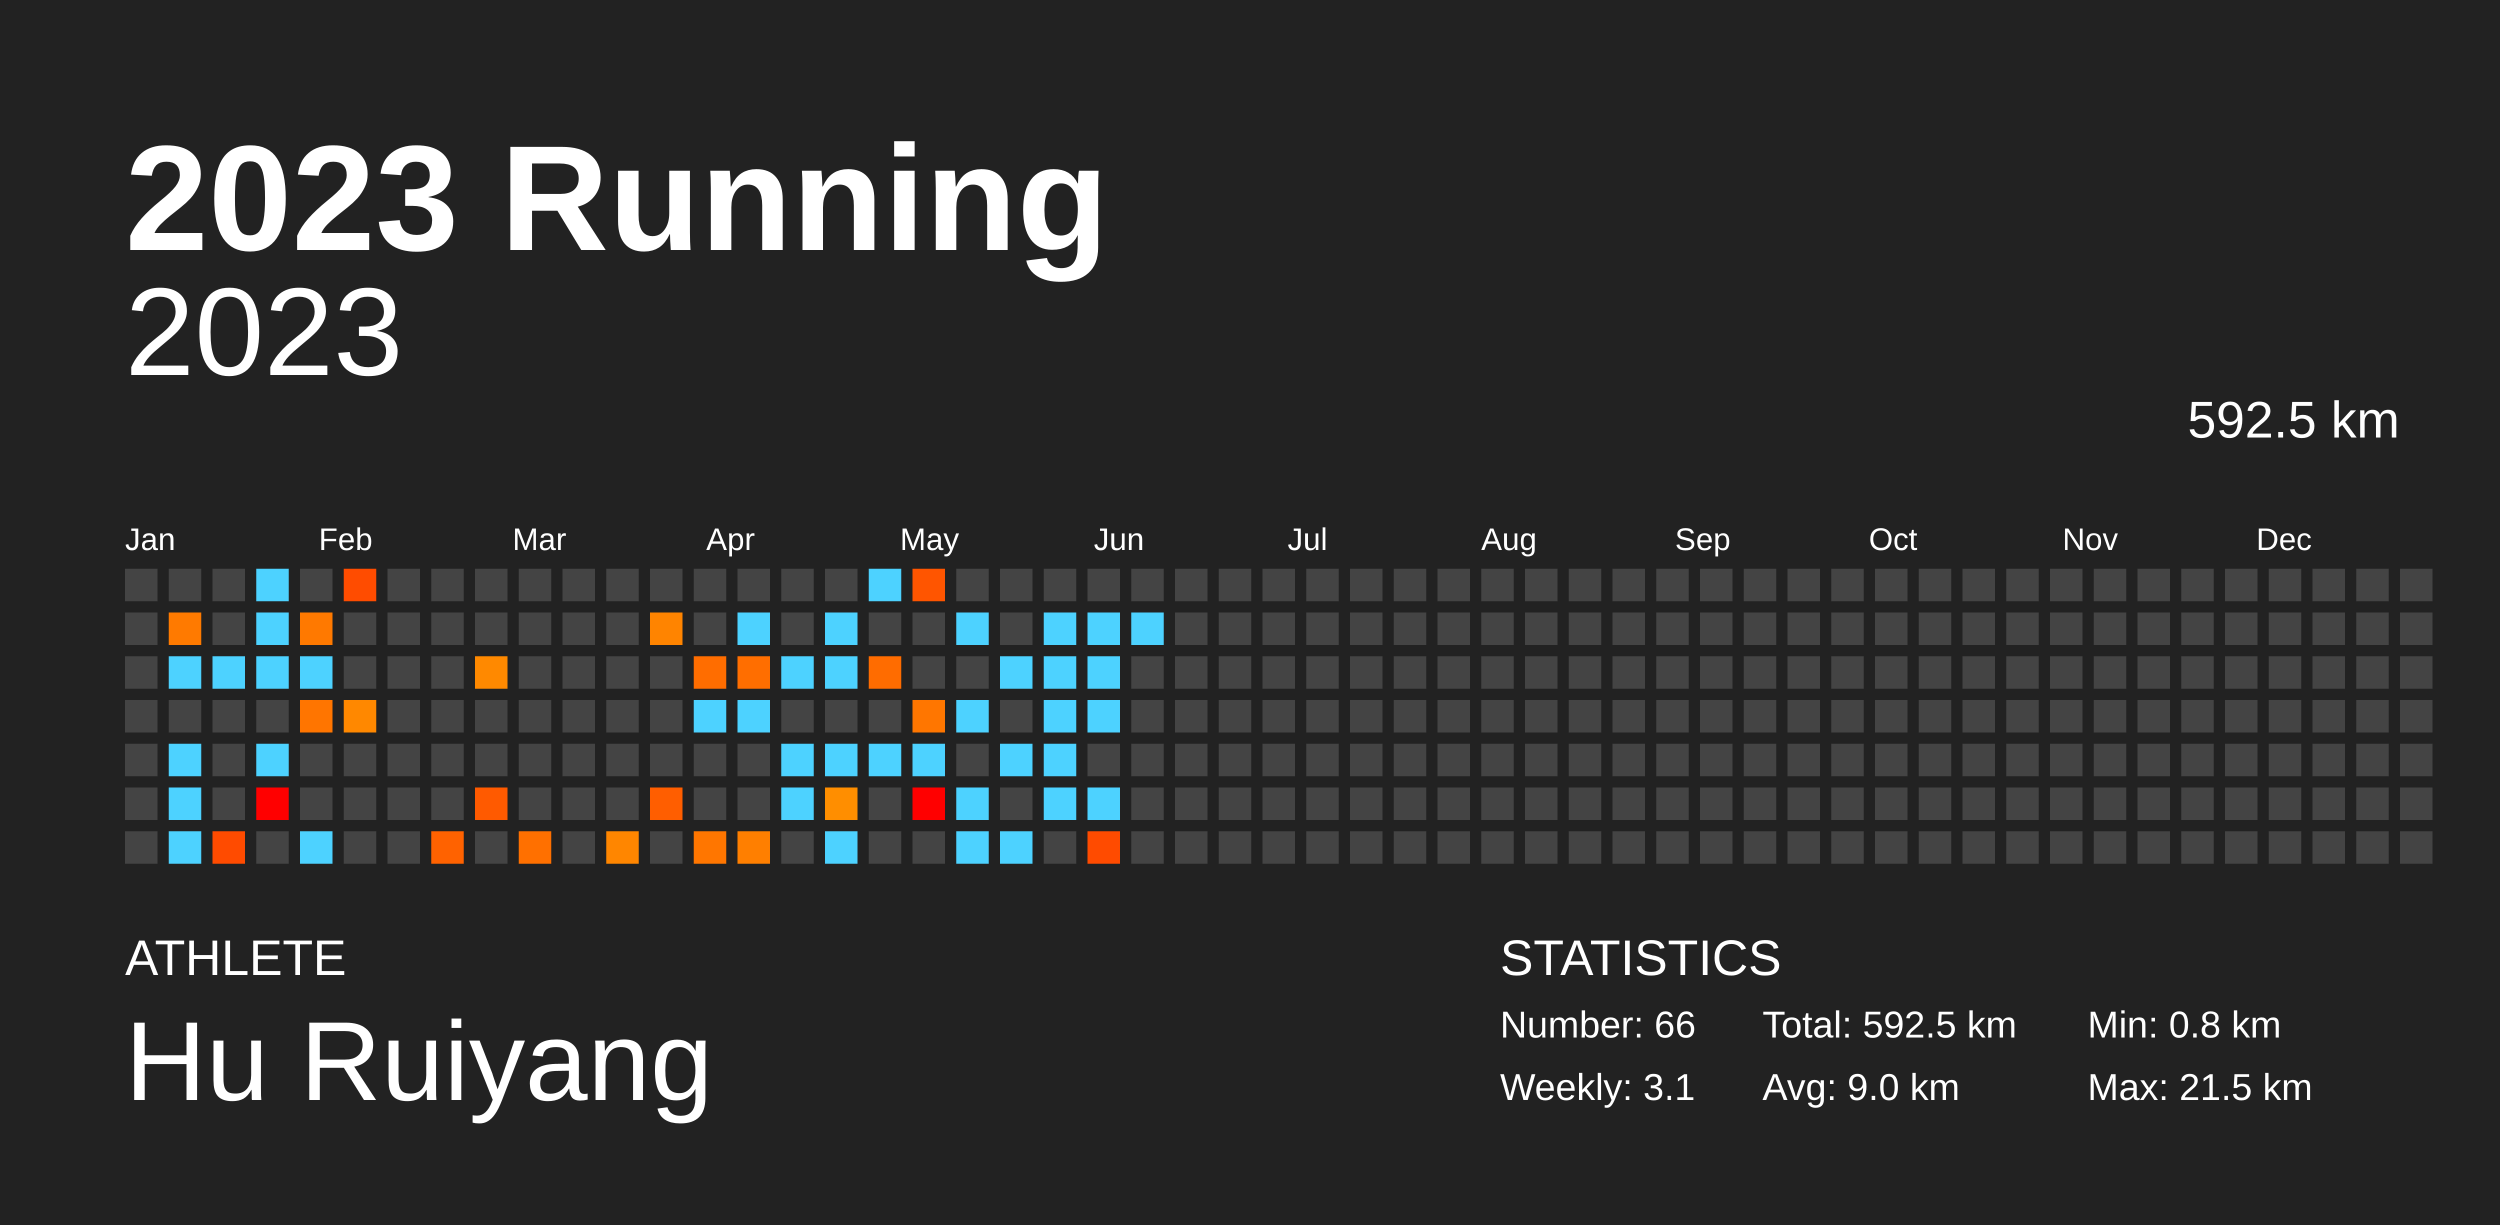
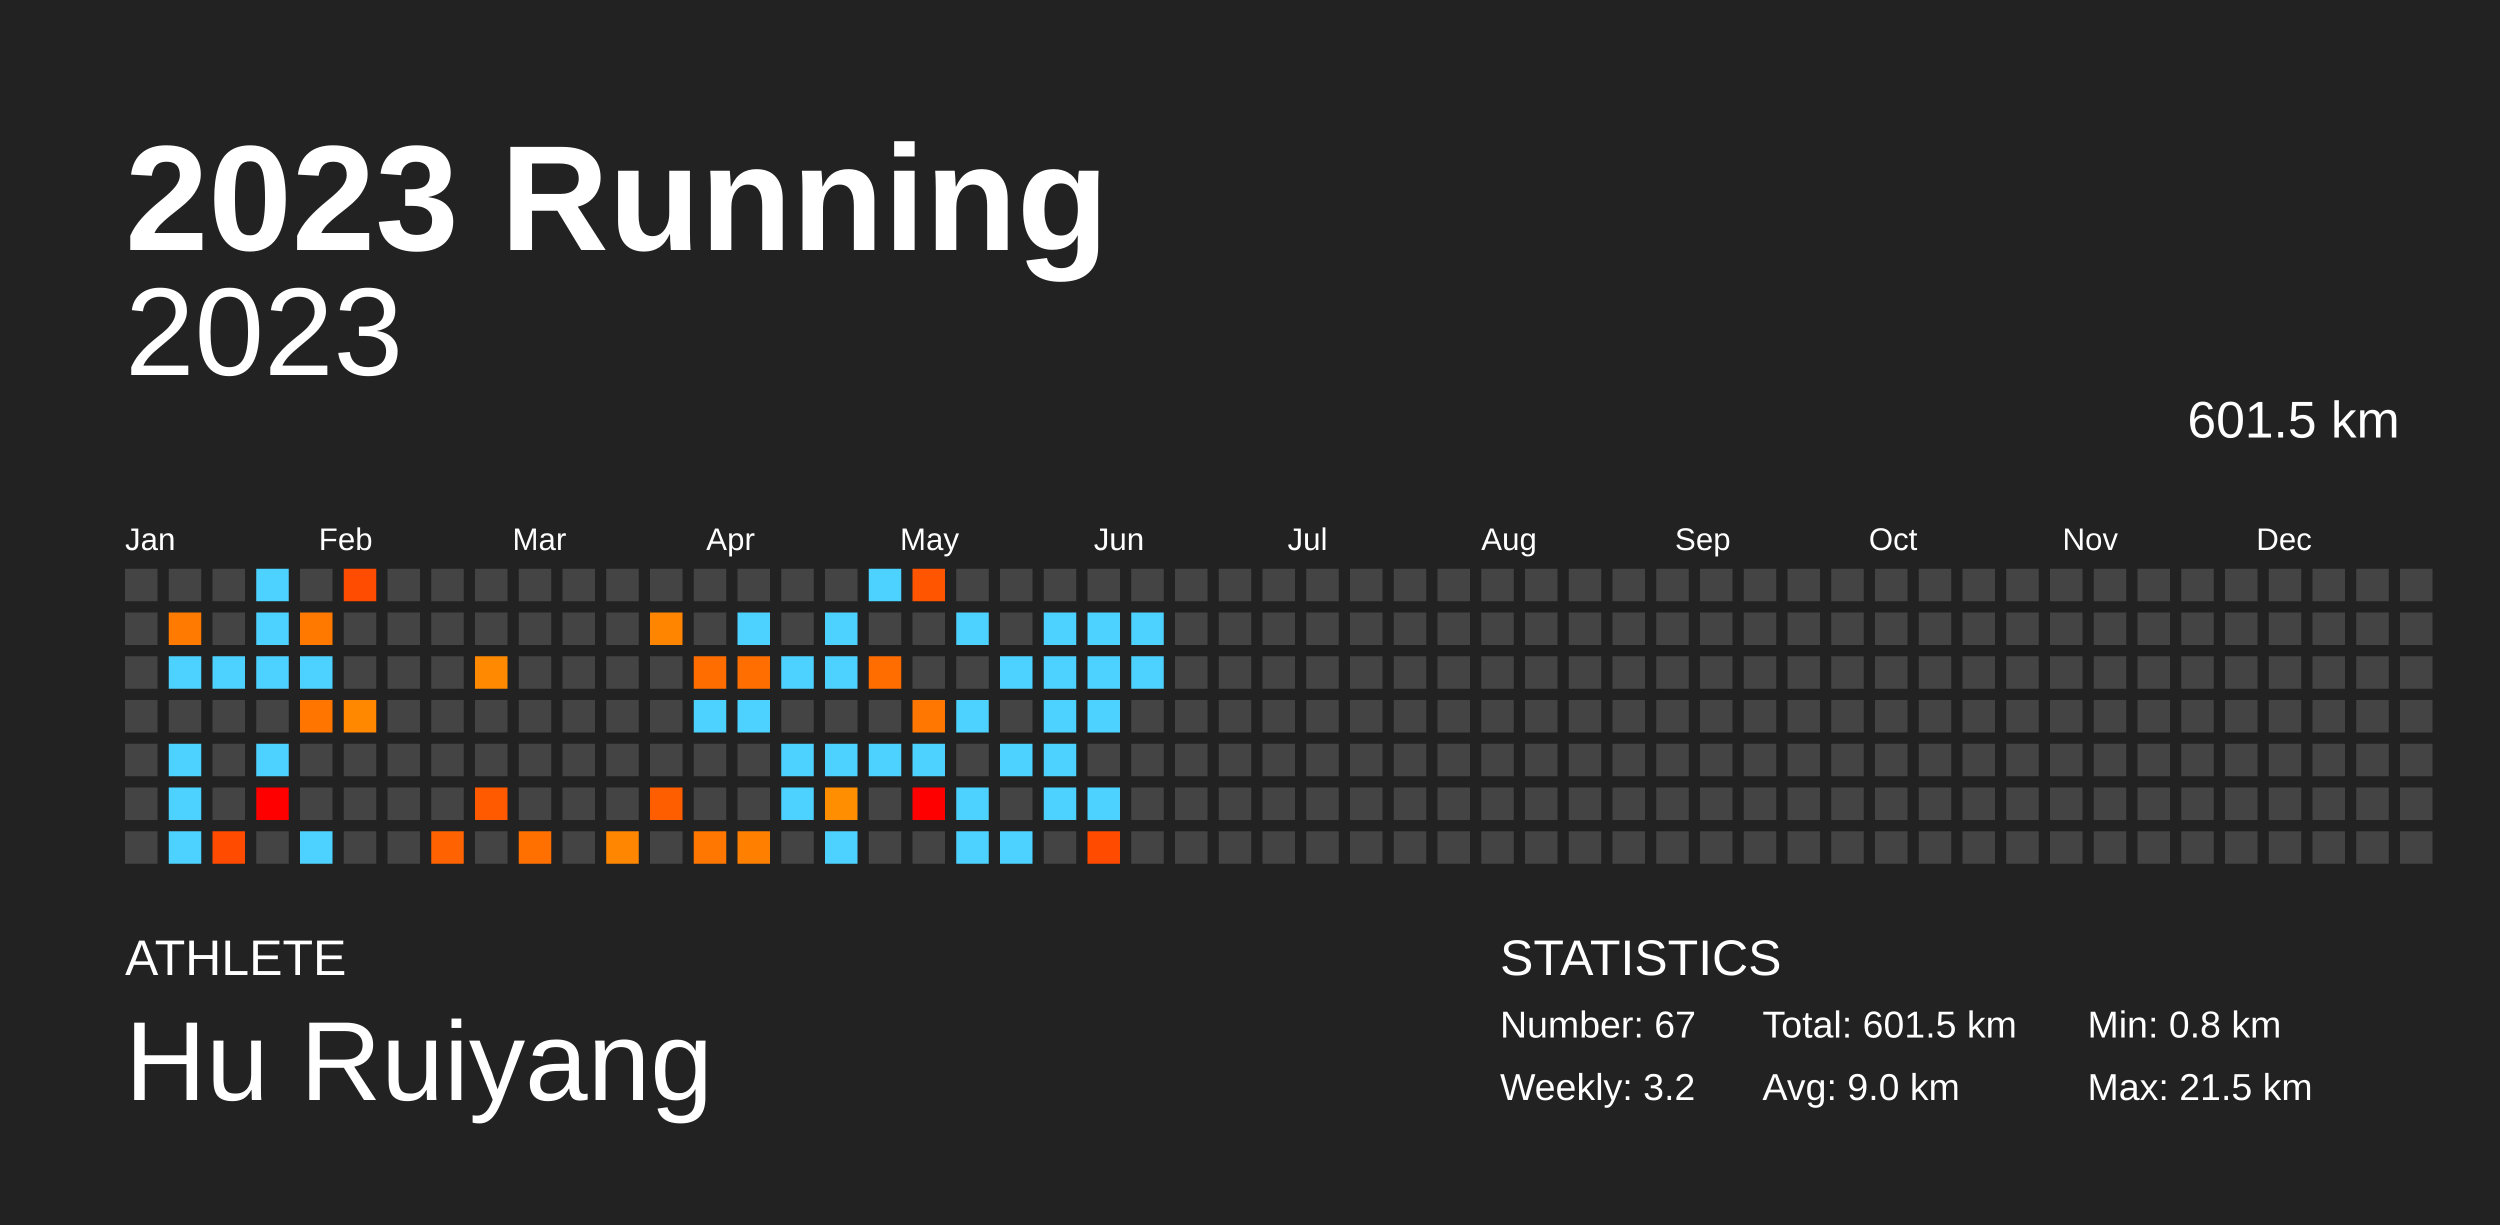
<svg xmlns="http://www.w3.org/2000/svg" baseProfile="full" height="98mm" version="1.1" viewBox="0,0,200,98" width="200mm">
  <defs />
  <rect fill="#222222" height="98" width="200" x="0" y="0" />
  <text fill="#FFFFFF" style="font-size:12px; font-family:Arial; font-weight:bold;" x="10" y="20">2023 Running</text>
  <text fill="#FFFFFF" style="font-size:4px; font-family:Arial" x="10" y="78">ATHLETE</text>
  <text fill="#FFFFFF" style="font-size:9px; font-family:Arial" x="10" y="88">Hu Ruiyang</text>
  <text fill="#FFFFFF" style="font-size:4px; font-family:Arial" x="120" y="78">STATISTICS</text>
-   <text fill="#FFFFFF" style="font-size:3px; font-family:Arial" x="120" y="83">Number: 66</text>
-   <text fill="#FFFFFF" style="font-size:3px; font-family:Arial" x="120" y="88">Weekly: 3.1</text>
-   <text fill="#FFFFFF" style="font-size:3px; font-family:Arial" x="141" y="83">Total: 592.5 km</text>
+   <text fill="#FFFFFF" style="font-size:3px; font-family:Arial" x="120" y="83">Number: 67</text>
+   <text fill="#FFFFFF" style="font-size:3px; font-family:Arial" x="120" y="88">Weekly: 3.2</text>
+   <text fill="#FFFFFF" style="font-size:3px; font-family:Arial" x="141" y="83">Total: 601.5 km</text>
  <text fill="#FFFFFF" style="font-size:3px; font-family:Arial" x="141" y="88">Avg: 9.0 km</text>
  <text fill="#FFFFFF" style="font-size:3px; font-family:Arial" x="167" y="83">Min: 0.8 km</text>
  <text fill="#FFFFFF" style="font-size:3px; font-family:Arial" x="167" y="88">Max: 21.5 km</text>
  <text alignment-baseline="hanging" fill="#FFFFFF" style="font-size:10.0px; font-family:Arial;" x="10" y="30">2023</text>
-   <text alignment-baseline="hanging" fill="#FFFFFF" style="font-size:4.125px; font-family:Arial;" x="175" y="35">592.5 km</text>
+   <text alignment-baseline="hanging" fill="#FFFFFF" style="font-size:4.125px; font-family:Arial;" x="175" y="35">601.5 km</text>
  <text fill="#FFFFFF" style="font-size:2.5px; font-family:Arial" x="10.0" y="44">Jan</text>
  <text fill="#FFFFFF" style="font-size:2.5px; font-family:Arial" x="25.5" y="44">Feb</text>
  <text fill="#FFFFFF" style="font-size:2.5px; font-family:Arial" x="41.0" y="44">Mar</text>
  <text fill="#FFFFFF" style="font-size:2.5px; font-family:Arial" x="56.5" y="44">Apr</text>
  <text fill="#FFFFFF" style="font-size:2.5px; font-family:Arial" x="72.0" y="44">May</text>
  <text fill="#FFFFFF" style="font-size:2.5px; font-family:Arial" x="87.5" y="44">Jun</text>
  <text fill="#FFFFFF" style="font-size:2.5px; font-family:Arial" x="103.0" y="44">Jul</text>
  <text fill="#FFFFFF" style="font-size:2.5px; font-family:Arial" x="118.5" y="44">Aug</text>
  <text fill="#FFFFFF" style="font-size:2.5px; font-family:Arial" x="134.0" y="44">Sep</text>
  <text fill="#FFFFFF" style="font-size:2.5px; font-family:Arial" x="149.5" y="44">Oct</text>
  <text fill="#FFFFFF" style="font-size:2.5px; font-family:Arial" x="165.0" y="44">Nov</text>
  <text fill="#FFFFFF" style="font-size:2.5px; font-family:Arial" x="180.5" y="44">Dec</text>
  <rect fill="#444444" height="2.6" width="2.6" x="10.0" y="45.5" />
  <rect fill="#444444" height="2.6" width="2.6" x="10.0" y="49.0" />
  <rect fill="#444444" height="2.6" width="2.6" x="10.0" y="52.5" />
  <rect fill="#444444" height="2.6" width="2.6" x="10.0" y="56.0" />
  <rect fill="#444444" height="2.6" width="2.6" x="10.0" y="59.5" />
  <rect fill="#444444" height="2.6" width="2.6" x="10.0" y="63.0" />
  <rect fill="#444444" height="2.6" width="2.6" x="10.0" y="66.5" />
  <rect fill="#444444" height="2.6" width="2.6" x="13.5" y="45.5" />
  <rect fill="#ff7a00" height="2.6" width="2.6" x="13.5" y="49.0" />
  <rect fill="#4dd2ff" height="2.6" width="2.6" x="13.5" y="52.5" />
  <rect fill="#444444" height="2.6" width="2.6" x="13.5" y="56.0" />
  <rect fill="#4dd2ff" height="2.6" width="2.6" x="13.5" y="59.5" />
  <rect fill="#4dd2ff" height="2.6" width="2.6" x="13.5" y="63.0" />
  <rect fill="#4dd2ff" height="2.6" width="2.6" x="13.5" y="66.5" />
  <rect fill="#444444" height="2.6" width="2.6" x="17.0" y="45.5" />
  <rect fill="#444444" height="2.6" width="2.6" x="17.0" y="49.0" />
  <rect fill="#4dd2ff" height="2.6" width="2.6" x="17.0" y="52.5" />
  <rect fill="#444444" height="2.6" width="2.6" x="17.0" y="56.0" />
  <rect fill="#444444" height="2.6" width="2.6" x="17.0" y="59.5" />
  <rect fill="#444444" height="2.6" width="2.6" x="17.0" y="63.0" />
  <rect fill="#ff4b00" height="2.6" width="2.6" x="17.0" y="66.5" />
  <rect fill="#4dd2ff" height="2.6" width="2.6" x="20.5" y="45.5" />
  <rect fill="#4dd2ff" height="2.6" width="2.6" x="20.5" y="49.0" />
  <rect fill="#4dd2ff" height="2.6" width="2.6" x="20.5" y="52.5" />
  <rect fill="#444444" height="2.6" width="2.6" x="20.5" y="56.0" />
  <rect fill="#4dd2ff" height="2.6" width="2.6" x="20.5" y="59.5" />
  <rect fill="red" height="2.6" width="2.6" x="20.5" y="63.0" />
  <rect fill="#444444" height="2.6" width="2.6" x="20.5" y="66.5" />
  <rect fill="#444444" height="2.6" width="2.6" x="24.0" y="45.5" />
  <rect fill="#ff7900" height="2.6" width="2.6" x="24.0" y="49.0" />
  <rect fill="#4dd2ff" height="2.6" width="2.6" x="24.0" y="52.5" />
  <rect fill="#ff7500" height="2.6" width="2.6" x="24.0" y="56.0" />
  <rect fill="#444444" height="2.6" width="2.6" x="24.0" y="59.5" />
  <rect fill="#444444" height="2.6" width="2.6" x="24.0" y="63.0" />
  <rect fill="#4dd2ff" height="2.6" width="2.6" x="24.0" y="66.5" />
  <rect fill="#ff4c00" height="2.6" width="2.6" x="27.5" y="45.5" />
  <rect fill="#444444" height="2.6" width="2.6" x="27.5" y="49.0" />
  <rect fill="#444444" height="2.6" width="2.6" x="27.5" y="52.5" />
  <rect fill="#ff8800" height="2.6" width="2.6" x="27.5" y="56.0" />
  <rect fill="#444444" height="2.6" width="2.6" x="27.5" y="59.5" />
  <rect fill="#444444" height="2.6" width="2.6" x="27.5" y="63.0" />
  <rect fill="#444444" height="2.6" width="2.6" x="27.5" y="66.5" />
  <rect fill="#444444" height="2.6" width="2.6" x="31.0" y="45.5" />
  <rect fill="#444444" height="2.6" width="2.6" x="31.0" y="49.0" />
  <rect fill="#444444" height="2.6" width="2.6" x="31.0" y="52.5" />
  <rect fill="#444444" height="2.6" width="2.6" x="31.0" y="56.0" />
  <rect fill="#444444" height="2.6" width="2.6" x="31.0" y="59.5" />
  <rect fill="#444444" height="2.6" width="2.6" x="31.0" y="63.0" />
  <rect fill="#444444" height="2.6" width="2.6" x="31.0" y="66.5" />
  <rect fill="#444444" height="2.6" width="2.6" x="34.5" y="45.5" />
  <rect fill="#444444" height="2.6" width="2.6" x="34.5" y="49.0" />
  <rect fill="#444444" height="2.6" width="2.6" x="34.5" y="52.5" />
  <rect fill="#444444" height="2.6" width="2.6" x="34.5" y="56.0" />
  <rect fill="#444444" height="2.6" width="2.6" x="34.5" y="59.5" />
  <rect fill="#444444" height="2.6" width="2.6" x="34.5" y="63.0" />
  <rect fill="#ff6200" height="2.6" width="2.6" x="34.5" y="66.5" />
  <rect fill="#444444" height="2.6" width="2.6" x="38.0" y="45.5" />
  <rect fill="#444444" height="2.6" width="2.6" x="38.0" y="49.0" />
  <rect fill="#ff8900" height="2.6" width="2.6" x="38.0" y="52.5" />
  <rect fill="#444444" height="2.6" width="2.6" x="38.0" y="56.0" />
  <rect fill="#444444" height="2.6" width="2.6" x="38.0" y="59.5" />
  <rect fill="#ff5a00" height="2.6" width="2.6" x="38.0" y="63.0" />
  <rect fill="#444444" height="2.6" width="2.6" x="38.0" y="66.5" />
  <rect fill="#444444" height="2.6" width="2.6" x="41.5" y="45.5" />
  <rect fill="#444444" height="2.6" width="2.6" x="41.5" y="49.0" />
  <rect fill="#444444" height="2.6" width="2.6" x="41.5" y="52.5" />
  <rect fill="#444444" height="2.6" width="2.6" x="41.5" y="56.0" />
  <rect fill="#444444" height="2.6" width="2.6" x="41.5" y="59.5" />
  <rect fill="#444444" height="2.6" width="2.6" x="41.5" y="63.0" />
  <rect fill="#ff7000" height="2.6" width="2.6" x="41.5" y="66.5" />
  <rect fill="#444444" height="2.6" width="2.6" x="45.0" y="45.5" />
  <rect fill="#444444" height="2.6" width="2.6" x="45.0" y="49.0" />
  <rect fill="#444444" height="2.6" width="2.6" x="45.0" y="52.5" />
  <rect fill="#444444" height="2.6" width="2.6" x="45.0" y="56.0" />
  <rect fill="#444444" height="2.6" width="2.6" x="45.0" y="59.5" />
  <rect fill="#444444" height="2.6" width="2.6" x="45.0" y="63.0" />
  <rect fill="#444444" height="2.6" width="2.6" x="45.0" y="66.5" />
  <rect fill="#444444" height="2.6" width="2.6" x="48.5" y="45.5" />
  <rect fill="#444444" height="2.6" width="2.6" x="48.5" y="49.0" />
  <rect fill="#444444" height="2.6" width="2.6" x="48.5" y="52.5" />
  <rect fill="#444444" height="2.6" width="2.6" x="48.5" y="56.0" />
  <rect fill="#444444" height="2.6" width="2.6" x="48.5" y="59.5" />
  <rect fill="#444444" height="2.6" width="2.6" x="48.5" y="63.0" />
  <rect fill="#ff8600" height="2.6" width="2.6" x="48.5" y="66.5" />
  <rect fill="#444444" height="2.6" width="2.6" x="52.0" y="45.5" />
  <rect fill="#ff8400" height="2.6" width="2.6" x="52.0" y="49.0" />
  <rect fill="#444444" height="2.6" width="2.6" x="52.0" y="52.5" />
  <rect fill="#444444" height="2.6" width="2.6" x="52.0" y="56.0" />
  <rect fill="#444444" height="2.6" width="2.6" x="52.0" y="59.5" />
  <rect fill="#ff5e00" height="2.6" width="2.6" x="52.0" y="63.0" />
  <rect fill="#444444" height="2.6" width="2.6" x="52.0" y="66.5" />
  <rect fill="#444444" height="2.6" width="2.6" x="55.5" y="45.5" />
  <rect fill="#444444" height="2.6" width="2.6" x="55.5" y="49.0" />
  <rect fill="#ff6d00" height="2.6" width="2.6" x="55.5" y="52.5" />
  <rect fill="#4dd2ff" height="2.6" width="2.6" x="55.5" y="56.0" />
  <rect fill="#444444" height="2.6" width="2.6" x="55.5" y="59.5" />
  <rect fill="#444444" height="2.6" width="2.6" x="55.5" y="63.0" />
  <rect fill="#ff7600" height="2.6" width="2.6" x="55.5" y="66.5" />
  <rect fill="#444444" height="2.6" width="2.6" x="59.0" y="45.5" />
  <rect fill="#4dd2ff" height="2.6" width="2.6" x="59.0" y="49.0" />
  <rect fill="#ff6e00" height="2.6" width="2.6" x="59.0" y="52.5" />
  <rect fill="#4dd2ff" height="2.6" width="2.6" x="59.0" y="56.0" />
  <rect fill="#444444" height="2.6" width="2.6" x="59.0" y="59.5" />
  <rect fill="#444444" height="2.6" width="2.6" x="59.0" y="63.0" />
  <rect fill="#ff7f00" height="2.6" width="2.6" x="59.0" y="66.5" />
  <rect fill="#444444" height="2.6" width="2.6" x="62.5" y="45.5" />
  <rect fill="#444444" height="2.6" width="2.6" x="62.5" y="49.0" />
  <rect fill="#4dd2ff" height="2.6" width="2.6" x="62.5" y="52.5" />
  <rect fill="#444444" height="2.6" width="2.6" x="62.5" y="56.0" />
  <rect fill="#4dd2ff" height="2.6" width="2.6" x="62.5" y="59.5" />
  <rect fill="#4dd2ff" height="2.6" width="2.6" x="62.5" y="63.0" />
  <rect fill="#444444" height="2.6" width="2.6" x="62.5" y="66.5" />
  <rect fill="#444444" height="2.6" width="2.6" x="66.0" y="45.5" />
  <rect fill="#4dd2ff" height="2.6" width="2.6" x="66.0" y="49.0" />
  <rect fill="#4dd2ff" height="2.6" width="2.6" x="66.0" y="52.5" />
  <rect fill="#444444" height="2.6" width="2.6" x="66.0" y="56.0" />
  <rect fill="#4dd2ff" height="2.6" width="2.6" x="66.0" y="59.5" />
  <rect fill="#ff8e00" height="2.6" width="2.6" x="66.0" y="63.0" />
  <rect fill="#4dd2ff" height="2.6" width="2.6" x="66.0" y="66.5" />
  <rect fill="#4dd2ff" height="2.6" width="2.6" x="69.5" y="45.5" />
  <rect fill="#444444" height="2.6" width="2.6" x="69.5" y="49.0" />
  <rect fill="#ff6c00" height="2.6" width="2.6" x="69.5" y="52.5" />
  <rect fill="#444444" height="2.6" width="2.6" x="69.5" y="56.0" />
  <rect fill="#4dd2ff" height="2.6" width="2.6" x="69.5" y="59.5" />
  <rect fill="#444444" height="2.6" width="2.6" x="69.5" y="63.0" />
  <rect fill="#444444" height="2.6" width="2.6" x="69.5" y="66.5" />
  <rect fill="#ff5500" height="2.6" width="2.6" x="73.0" y="45.5" />
  <rect fill="#444444" height="2.6" width="2.6" x="73.0" y="49.0" />
  <rect fill="#444444" height="2.6" width="2.6" x="73.0" y="52.5" />
  <rect fill="#ff7600" height="2.6" width="2.6" x="73.0" y="56.0" />
  <rect fill="#4dd2ff" height="2.6" width="2.6" x="73.0" y="59.5" />
  <rect fill="red" height="2.6" width="2.6" x="73.0" y="63.0" />
  <rect fill="#444444" height="2.6" width="2.6" x="73.0" y="66.5" />
  <rect fill="#444444" height="2.6" width="2.6" x="76.5" y="45.5" />
  <rect fill="#4dd2ff" height="2.6" width="2.6" x="76.5" y="49.0" />
  <rect fill="#444444" height="2.6" width="2.6" x="76.5" y="52.5" />
  <rect fill="#4dd2ff" height="2.6" width="2.6" x="76.5" y="56.0" />
  <rect fill="#444444" height="2.6" width="2.6" x="76.5" y="59.5" />
  <rect fill="#4dd2ff" height="2.6" width="2.6" x="76.5" y="63.0" />
  <rect fill="#4dd2ff" height="2.6" width="2.6" x="76.5" y="66.5" />
  <rect fill="#444444" height="2.6" width="2.6" x="80.0" y="45.5" />
  <rect fill="#444444" height="2.6" width="2.6" x="80.0" y="49.0" />
  <rect fill="#4dd2ff" height="2.6" width="2.6" x="80.0" y="52.5" />
  <rect fill="#444444" height="2.6" width="2.6" x="80.0" y="56.0" />
  <rect fill="#4dd2ff" height="2.6" width="2.6" x="80.0" y="59.5" />
  <rect fill="#444444" height="2.6" width="2.6" x="80.0" y="63.0" />
  <rect fill="#4dd2ff" height="2.6" width="2.6" x="80.0" y="66.5" />
  <rect fill="#444444" height="2.6" width="2.6" x="83.5" y="45.5" />
  <rect fill="#4dd2ff" height="2.6" width="2.6" x="83.5" y="49.0" />
  <rect fill="#4dd2ff" height="2.6" width="2.6" x="83.5" y="52.5" />
  <rect fill="#4dd2ff" height="2.6" width="2.6" x="83.5" y="56.0" />
  <rect fill="#4dd2ff" height="2.6" width="2.6" x="83.5" y="59.5" />
  <rect fill="#4dd2ff" height="2.6" width="2.6" x="83.5" y="63.0" />
  <rect fill="#444444" height="2.6" width="2.6" x="83.5" y="66.5" />
  <rect fill="#444444" height="2.6" width="2.6" x="87.0" y="45.5" />
  <rect fill="#4dd2ff" height="2.6" width="2.6" x="87.0" y="49.0" />
  <rect fill="#4dd2ff" height="2.6" width="2.6" x="87.0" y="52.5" />
  <rect fill="#4dd2ff" height="2.6" width="2.6" x="87.0" y="56.0" />
  <rect fill="#444444" height="2.6" width="2.6" x="87.0" y="59.5" />
  <rect fill="#4dd2ff" height="2.6" width="2.6" x="87.0" y="63.0" />
  <rect fill="#ff4b00" height="2.6" width="2.6" x="87.0" y="66.5" />
  <rect fill="#444444" height="2.6" width="2.6" x="90.5" y="45.5" />
  <rect fill="#4dd2ff" height="2.6" width="2.6" x="90.5" y="49.0" />
-   <rect fill="#444444" height="2.6" width="2.6" x="90.5" y="52.5" />
+   <rect fill="#4dd2ff" height="2.6" width="2.6" x="90.5" y="52.5" />
  <rect fill="#444444" height="2.6" width="2.6" x="90.5" y="56.0" />
  <rect fill="#444444" height="2.6" width="2.6" x="90.5" y="59.5" />
  <rect fill="#444444" height="2.6" width="2.6" x="90.5" y="63.0" />
  <rect fill="#444444" height="2.6" width="2.6" x="90.5" y="66.5" />
  <rect fill="#444444" height="2.6" width="2.6" x="94.0" y="45.5" />
  <rect fill="#444444" height="2.6" width="2.6" x="94.0" y="49.0" />
  <rect fill="#444444" height="2.6" width="2.6" x="94.0" y="52.5" />
  <rect fill="#444444" height="2.6" width="2.6" x="94.0" y="56.0" />
  <rect fill="#444444" height="2.6" width="2.6" x="94.0" y="59.5" />
  <rect fill="#444444" height="2.6" width="2.6" x="94.0" y="63.0" />
  <rect fill="#444444" height="2.6" width="2.6" x="94.0" y="66.5" />
  <rect fill="#444444" height="2.6" width="2.6" x="97.5" y="45.5" />
  <rect fill="#444444" height="2.6" width="2.6" x="97.5" y="49.0" />
  <rect fill="#444444" height="2.6" width="2.6" x="97.5" y="52.5" />
  <rect fill="#444444" height="2.6" width="2.6" x="97.5" y="56.0" />
  <rect fill="#444444" height="2.6" width="2.6" x="97.5" y="59.5" />
  <rect fill="#444444" height="2.6" width="2.6" x="97.5" y="63.0" />
  <rect fill="#444444" height="2.6" width="2.6" x="97.5" y="66.5" />
  <rect fill="#444444" height="2.6" width="2.6" x="101.0" y="45.5" />
  <rect fill="#444444" height="2.6" width="2.6" x="101.0" y="49.0" />
  <rect fill="#444444" height="2.6" width="2.6" x="101.0" y="52.5" />
  <rect fill="#444444" height="2.6" width="2.6" x="101.0" y="56.0" />
  <rect fill="#444444" height="2.6" width="2.6" x="101.0" y="59.5" />
  <rect fill="#444444" height="2.6" width="2.6" x="101.0" y="63.0" />
  <rect fill="#444444" height="2.6" width="2.6" x="101.0" y="66.5" />
  <rect fill="#444444" height="2.6" width="2.6" x="104.5" y="45.5" />
  <rect fill="#444444" height="2.6" width="2.6" x="104.5" y="49.0" />
  <rect fill="#444444" height="2.6" width="2.6" x="104.5" y="52.5" />
  <rect fill="#444444" height="2.6" width="2.6" x="104.5" y="56.0" />
  <rect fill="#444444" height="2.6" width="2.6" x="104.5" y="59.5" />
  <rect fill="#444444" height="2.6" width="2.6" x="104.5" y="63.0" />
  <rect fill="#444444" height="2.6" width="2.6" x="104.5" y="66.5" />
  <rect fill="#444444" height="2.6" width="2.6" x="108.0" y="45.5" />
  <rect fill="#444444" height="2.6" width="2.6" x="108.0" y="49.0" />
  <rect fill="#444444" height="2.6" width="2.6" x="108.0" y="52.5" />
  <rect fill="#444444" height="2.6" width="2.6" x="108.0" y="56.0" />
  <rect fill="#444444" height="2.6" width="2.6" x="108.0" y="59.5" />
  <rect fill="#444444" height="2.6" width="2.6" x="108.0" y="63.0" />
  <rect fill="#444444" height="2.6" width="2.6" x="108.0" y="66.5" />
  <rect fill="#444444" height="2.6" width="2.6" x="111.5" y="45.5" />
  <rect fill="#444444" height="2.6" width="2.6" x="111.5" y="49.0" />
  <rect fill="#444444" height="2.6" width="2.6" x="111.5" y="52.5" />
  <rect fill="#444444" height="2.6" width="2.6" x="111.5" y="56.0" />
  <rect fill="#444444" height="2.6" width="2.6" x="111.5" y="59.5" />
  <rect fill="#444444" height="2.6" width="2.6" x="111.5" y="63.0" />
  <rect fill="#444444" height="2.6" width="2.6" x="111.5" y="66.5" />
  <rect fill="#444444" height="2.6" width="2.6" x="115.0" y="45.5" />
  <rect fill="#444444" height="2.6" width="2.6" x="115.0" y="49.0" />
  <rect fill="#444444" height="2.6" width="2.6" x="115.0" y="52.5" />
  <rect fill="#444444" height="2.6" width="2.6" x="115.0" y="56.0" />
  <rect fill="#444444" height="2.6" width="2.6" x="115.0" y="59.5" />
  <rect fill="#444444" height="2.6" width="2.6" x="115.0" y="63.0" />
  <rect fill="#444444" height="2.6" width="2.6" x="115.0" y="66.5" />
  <rect fill="#444444" height="2.6" width="2.6" x="118.5" y="45.5" />
  <rect fill="#444444" height="2.6" width="2.6" x="118.5" y="49.0" />
  <rect fill="#444444" height="2.6" width="2.6" x="118.5" y="52.5" />
  <rect fill="#444444" height="2.6" width="2.6" x="118.5" y="56.0" />
  <rect fill="#444444" height="2.6" width="2.6" x="118.5" y="59.5" />
  <rect fill="#444444" height="2.6" width="2.6" x="118.5" y="63.0" />
  <rect fill="#444444" height="2.6" width="2.6" x="118.5" y="66.5" />
  <rect fill="#444444" height="2.6" width="2.6" x="122.0" y="45.5" />
  <rect fill="#444444" height="2.6" width="2.6" x="122.0" y="49.0" />
  <rect fill="#444444" height="2.6" width="2.6" x="122.0" y="52.5" />
  <rect fill="#444444" height="2.6" width="2.6" x="122.0" y="56.0" />
  <rect fill="#444444" height="2.6" width="2.6" x="122.0" y="59.5" />
  <rect fill="#444444" height="2.6" width="2.6" x="122.0" y="63.0" />
  <rect fill="#444444" height="2.6" width="2.6" x="122.0" y="66.5" />
  <rect fill="#444444" height="2.6" width="2.6" x="125.5" y="45.5" />
  <rect fill="#444444" height="2.6" width="2.6" x="125.5" y="49.0" />
  <rect fill="#444444" height="2.6" width="2.6" x="125.5" y="52.5" />
  <rect fill="#444444" height="2.6" width="2.6" x="125.5" y="56.0" />
  <rect fill="#444444" height="2.6" width="2.6" x="125.5" y="59.5" />
  <rect fill="#444444" height="2.6" width="2.6" x="125.5" y="63.0" />
  <rect fill="#444444" height="2.6" width="2.6" x="125.5" y="66.5" />
  <rect fill="#444444" height="2.6" width="2.6" x="129.0" y="45.5" />
  <rect fill="#444444" height="2.6" width="2.6" x="129.0" y="49.0" />
  <rect fill="#444444" height="2.6" width="2.6" x="129.0" y="52.5" />
  <rect fill="#444444" height="2.6" width="2.6" x="129.0" y="56.0" />
  <rect fill="#444444" height="2.6" width="2.6" x="129.0" y="59.5" />
  <rect fill="#444444" height="2.6" width="2.6" x="129.0" y="63.0" />
  <rect fill="#444444" height="2.6" width="2.6" x="129.0" y="66.5" />
  <rect fill="#444444" height="2.6" width="2.6" x="132.5" y="45.5" />
  <rect fill="#444444" height="2.6" width="2.6" x="132.5" y="49.0" />
  <rect fill="#444444" height="2.6" width="2.6" x="132.5" y="52.5" />
  <rect fill="#444444" height="2.6" width="2.6" x="132.5" y="56.0" />
  <rect fill="#444444" height="2.6" width="2.6" x="132.5" y="59.5" />
  <rect fill="#444444" height="2.6" width="2.6" x="132.5" y="63.0" />
  <rect fill="#444444" height="2.6" width="2.6" x="132.5" y="66.5" />
  <rect fill="#444444" height="2.6" width="2.6" x="136.0" y="45.5" />
  <rect fill="#444444" height="2.6" width="2.6" x="136.0" y="49.0" />
  <rect fill="#444444" height="2.6" width="2.6" x="136.0" y="52.5" />
  <rect fill="#444444" height="2.6" width="2.6" x="136.0" y="56.0" />
  <rect fill="#444444" height="2.6" width="2.6" x="136.0" y="59.5" />
  <rect fill="#444444" height="2.6" width="2.6" x="136.0" y="63.0" />
  <rect fill="#444444" height="2.6" width="2.6" x="136.0" y="66.5" />
  <rect fill="#444444" height="2.6" width="2.6" x="139.5" y="45.5" />
  <rect fill="#444444" height="2.6" width="2.6" x="139.5" y="49.0" />
  <rect fill="#444444" height="2.6" width="2.6" x="139.5" y="52.5" />
  <rect fill="#444444" height="2.6" width="2.6" x="139.5" y="56.0" />
  <rect fill="#444444" height="2.6" width="2.6" x="139.5" y="59.5" />
  <rect fill="#444444" height="2.6" width="2.6" x="139.5" y="63.0" />
  <rect fill="#444444" height="2.6" width="2.6" x="139.5" y="66.5" />
  <rect fill="#444444" height="2.6" width="2.6" x="143.0" y="45.5" />
  <rect fill="#444444" height="2.6" width="2.6" x="143.0" y="49.0" />
  <rect fill="#444444" height="2.6" width="2.6" x="143.0" y="52.5" />
  <rect fill="#444444" height="2.6" width="2.6" x="143.0" y="56.0" />
  <rect fill="#444444" height="2.6" width="2.6" x="143.0" y="59.5" />
  <rect fill="#444444" height="2.6" width="2.6" x="143.0" y="63.0" />
  <rect fill="#444444" height="2.6" width="2.6" x="143.0" y="66.5" />
  <rect fill="#444444" height="2.6" width="2.6" x="146.5" y="45.5" />
  <rect fill="#444444" height="2.6" width="2.6" x="146.5" y="49.0" />
  <rect fill="#444444" height="2.6" width="2.6" x="146.5" y="52.5" />
  <rect fill="#444444" height="2.6" width="2.6" x="146.5" y="56.0" />
  <rect fill="#444444" height="2.6" width="2.6" x="146.5" y="59.5" />
  <rect fill="#444444" height="2.6" width="2.6" x="146.5" y="63.0" />
  <rect fill="#444444" height="2.6" width="2.6" x="146.5" y="66.5" />
  <rect fill="#444444" height="2.6" width="2.6" x="150.0" y="45.5" />
  <rect fill="#444444" height="2.6" width="2.6" x="150.0" y="49.0" />
  <rect fill="#444444" height="2.6" width="2.6" x="150.0" y="52.5" />
  <rect fill="#444444" height="2.6" width="2.6" x="150.0" y="56.0" />
  <rect fill="#444444" height="2.6" width="2.6" x="150.0" y="59.5" />
  <rect fill="#444444" height="2.6" width="2.6" x="150.0" y="63.0" />
  <rect fill="#444444" height="2.6" width="2.6" x="150.0" y="66.5" />
  <rect fill="#444444" height="2.6" width="2.6" x="153.5" y="45.5" />
  <rect fill="#444444" height="2.6" width="2.6" x="153.5" y="49.0" />
  <rect fill="#444444" height="2.6" width="2.6" x="153.5" y="52.5" />
  <rect fill="#444444" height="2.6" width="2.6" x="153.5" y="56.0" />
  <rect fill="#444444" height="2.6" width="2.6" x="153.5" y="59.5" />
  <rect fill="#444444" height="2.6" width="2.6" x="153.5" y="63.0" />
  <rect fill="#444444" height="2.6" width="2.6" x="153.5" y="66.5" />
  <rect fill="#444444" height="2.6" width="2.6" x="157.0" y="45.5" />
  <rect fill="#444444" height="2.6" width="2.6" x="157.0" y="49.0" />
  <rect fill="#444444" height="2.6" width="2.6" x="157.0" y="52.5" />
  <rect fill="#444444" height="2.6" width="2.6" x="157.0" y="56.0" />
  <rect fill="#444444" height="2.6" width="2.6" x="157.0" y="59.5" />
  <rect fill="#444444" height="2.6" width="2.6" x="157.0" y="63.0" />
  <rect fill="#444444" height="2.6" width="2.6" x="157.0" y="66.5" />
  <rect fill="#444444" height="2.6" width="2.6" x="160.5" y="45.5" />
  <rect fill="#444444" height="2.6" width="2.6" x="160.5" y="49.0" />
  <rect fill="#444444" height="2.6" width="2.6" x="160.5" y="52.5" />
  <rect fill="#444444" height="2.6" width="2.6" x="160.5" y="56.0" />
  <rect fill="#444444" height="2.6" width="2.6" x="160.5" y="59.5" />
  <rect fill="#444444" height="2.6" width="2.6" x="160.5" y="63.0" />
  <rect fill="#444444" height="2.6" width="2.6" x="160.5" y="66.5" />
  <rect fill="#444444" height="2.6" width="2.6" x="164.0" y="45.5" />
  <rect fill="#444444" height="2.6" width="2.6" x="164.0" y="49.0" />
  <rect fill="#444444" height="2.6" width="2.6" x="164.0" y="52.5" />
  <rect fill="#444444" height="2.6" width="2.6" x="164.0" y="56.0" />
  <rect fill="#444444" height="2.6" width="2.6" x="164.0" y="59.5" />
  <rect fill="#444444" height="2.6" width="2.6" x="164.0" y="63.0" />
  <rect fill="#444444" height="2.6" width="2.6" x="164.0" y="66.5" />
  <rect fill="#444444" height="2.6" width="2.6" x="167.5" y="45.5" />
  <rect fill="#444444" height="2.6" width="2.6" x="167.5" y="49.0" />
  <rect fill="#444444" height="2.6" width="2.6" x="167.5" y="52.5" />
  <rect fill="#444444" height="2.6" width="2.6" x="167.5" y="56.0" />
  <rect fill="#444444" height="2.6" width="2.6" x="167.5" y="59.5" />
  <rect fill="#444444" height="2.6" width="2.6" x="167.5" y="63.0" />
  <rect fill="#444444" height="2.6" width="2.6" x="167.5" y="66.5" />
  <rect fill="#444444" height="2.6" width="2.6" x="171.0" y="45.5" />
  <rect fill="#444444" height="2.6" width="2.6" x="171.0" y="49.0" />
  <rect fill="#444444" height="2.6" width="2.6" x="171.0" y="52.5" />
  <rect fill="#444444" height="2.6" width="2.6" x="171.0" y="56.0" />
  <rect fill="#444444" height="2.6" width="2.6" x="171.0" y="59.5" />
  <rect fill="#444444" height="2.6" width="2.6" x="171.0" y="63.0" />
  <rect fill="#444444" height="2.6" width="2.6" x="171.0" y="66.5" />
  <rect fill="#444444" height="2.6" width="2.6" x="174.5" y="45.5" />
  <rect fill="#444444" height="2.6" width="2.6" x="174.5" y="49.0" />
  <rect fill="#444444" height="2.6" width="2.6" x="174.5" y="52.5" />
  <rect fill="#444444" height="2.6" width="2.6" x="174.5" y="56.0" />
  <rect fill="#444444" height="2.6" width="2.6" x="174.5" y="59.5" />
  <rect fill="#444444" height="2.6" width="2.6" x="174.5" y="63.0" />
  <rect fill="#444444" height="2.6" width="2.6" x="174.5" y="66.5" />
  <rect fill="#444444" height="2.6" width="2.6" x="178.0" y="45.5" />
  <rect fill="#444444" height="2.6" width="2.6" x="178.0" y="49.0" />
  <rect fill="#444444" height="2.6" width="2.6" x="178.0" y="52.5" />
  <rect fill="#444444" height="2.6" width="2.6" x="178.0" y="56.0" />
  <rect fill="#444444" height="2.6" width="2.6" x="178.0" y="59.5" />
  <rect fill="#444444" height="2.6" width="2.6" x="178.0" y="63.0" />
  <rect fill="#444444" height="2.6" width="2.6" x="178.0" y="66.5" />
  <rect fill="#444444" height="2.6" width="2.6" x="181.5" y="45.5" />
  <rect fill="#444444" height="2.6" width="2.6" x="181.5" y="49.0" />
  <rect fill="#444444" height="2.6" width="2.6" x="181.5" y="52.5" />
  <rect fill="#444444" height="2.6" width="2.6" x="181.5" y="56.0" />
  <rect fill="#444444" height="2.6" width="2.6" x="181.5" y="59.5" />
  <rect fill="#444444" height="2.6" width="2.6" x="181.5" y="63.0" />
  <rect fill="#444444" height="2.6" width="2.6" x="181.5" y="66.5" />
  <rect fill="#444444" height="2.6" width="2.6" x="185.0" y="45.5" />
  <rect fill="#444444" height="2.6" width="2.6" x="185.0" y="49.0" />
  <rect fill="#444444" height="2.6" width="2.6" x="185.0" y="52.5" />
  <rect fill="#444444" height="2.6" width="2.6" x="185.0" y="56.0" />
  <rect fill="#444444" height="2.6" width="2.6" x="185.0" y="59.5" />
  <rect fill="#444444" height="2.6" width="2.6" x="185.0" y="63.0" />
  <rect fill="#444444" height="2.6" width="2.6" x="185.0" y="66.5" />
  <rect fill="#444444" height="2.6" width="2.6" x="188.5" y="45.5" />
  <rect fill="#444444" height="2.6" width="2.6" x="188.5" y="49.0" />
  <rect fill="#444444" height="2.6" width="2.6" x="188.5" y="52.5" />
  <rect fill="#444444" height="2.6" width="2.6" x="188.5" y="56.0" />
  <rect fill="#444444" height="2.6" width="2.6" x="188.5" y="59.5" />
  <rect fill="#444444" height="2.6" width="2.6" x="188.5" y="63.0" />
  <rect fill="#444444" height="2.6" width="2.6" x="188.5" y="66.5" />
  <rect fill="#444444" height="2.6" width="2.6" x="192.0" y="45.5" />
  <rect fill="#444444" height="2.6" width="2.6" x="192.0" y="49.0" />
  <rect fill="#444444" height="2.6" width="2.6" x="192.0" y="52.5" />
  <rect fill="#444444" height="2.6" width="2.6" x="192.0" y="56.0" />
  <rect fill="#444444" height="2.6" width="2.6" x="192.0" y="59.5" />
  <rect fill="#444444" height="2.6" width="2.6" x="192.0" y="63.0" />
  <rect fill="#444444" height="2.6" width="2.6" x="192.0" y="66.5" />
</svg>
